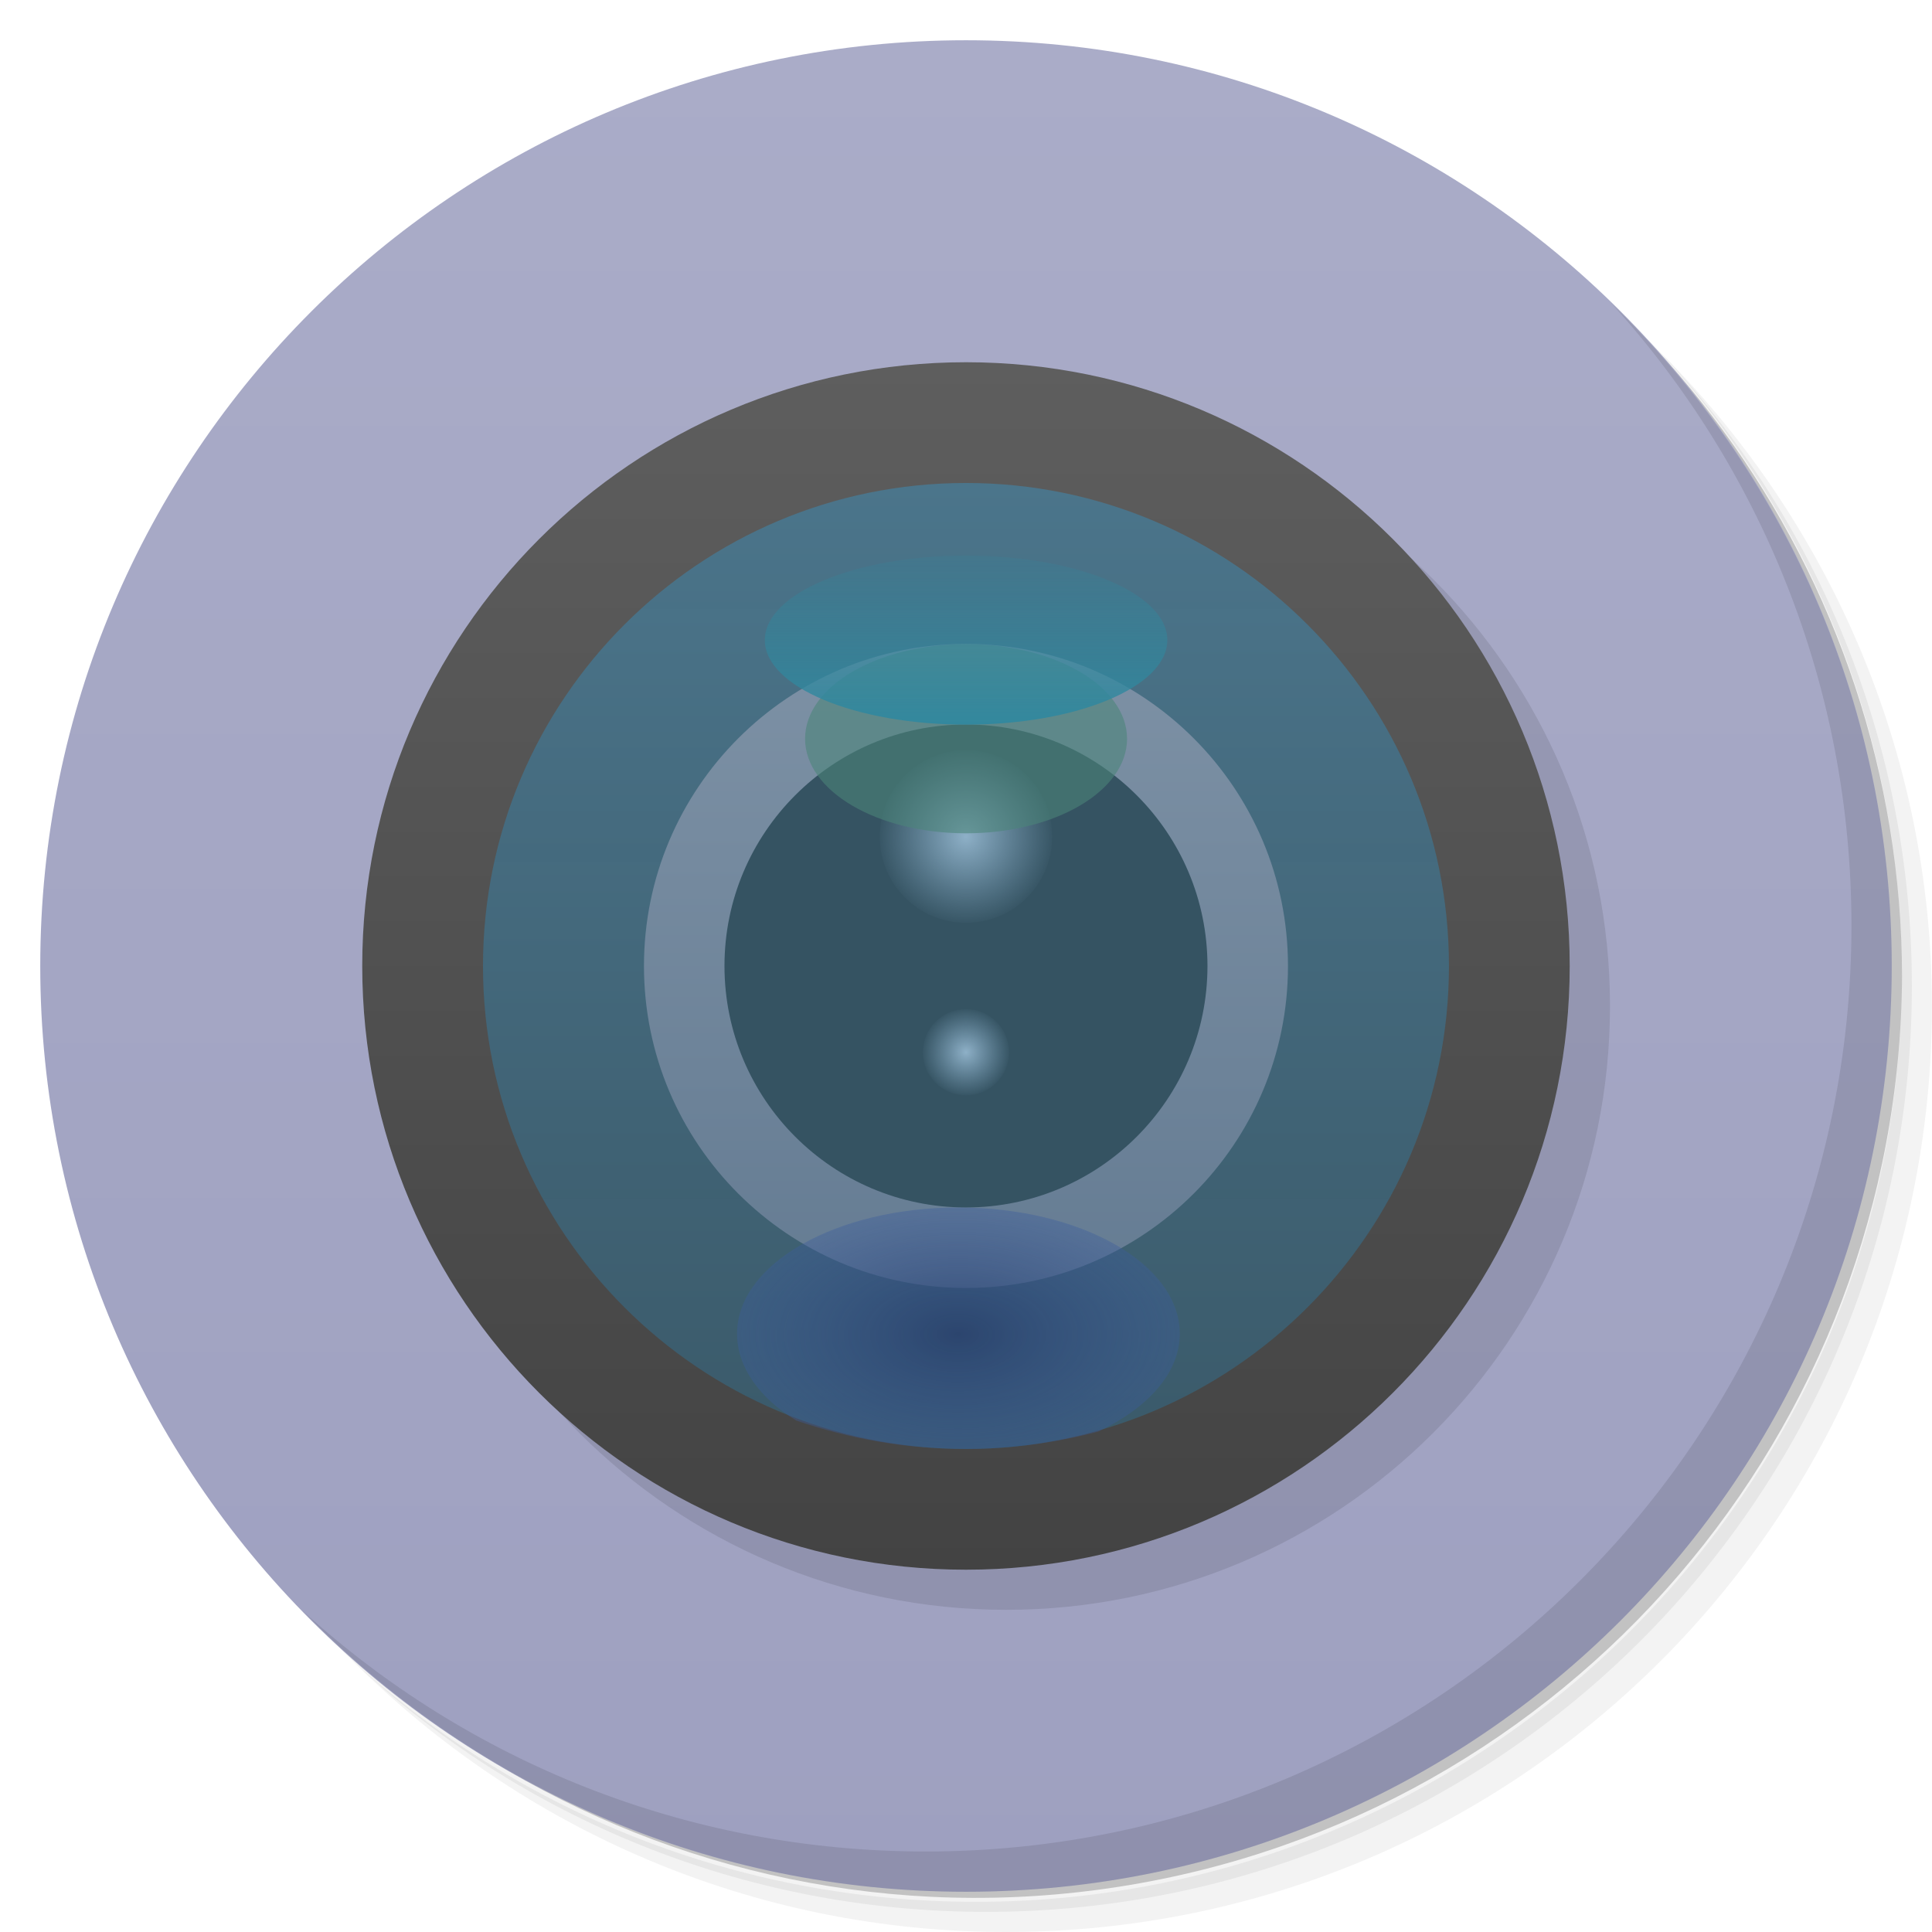
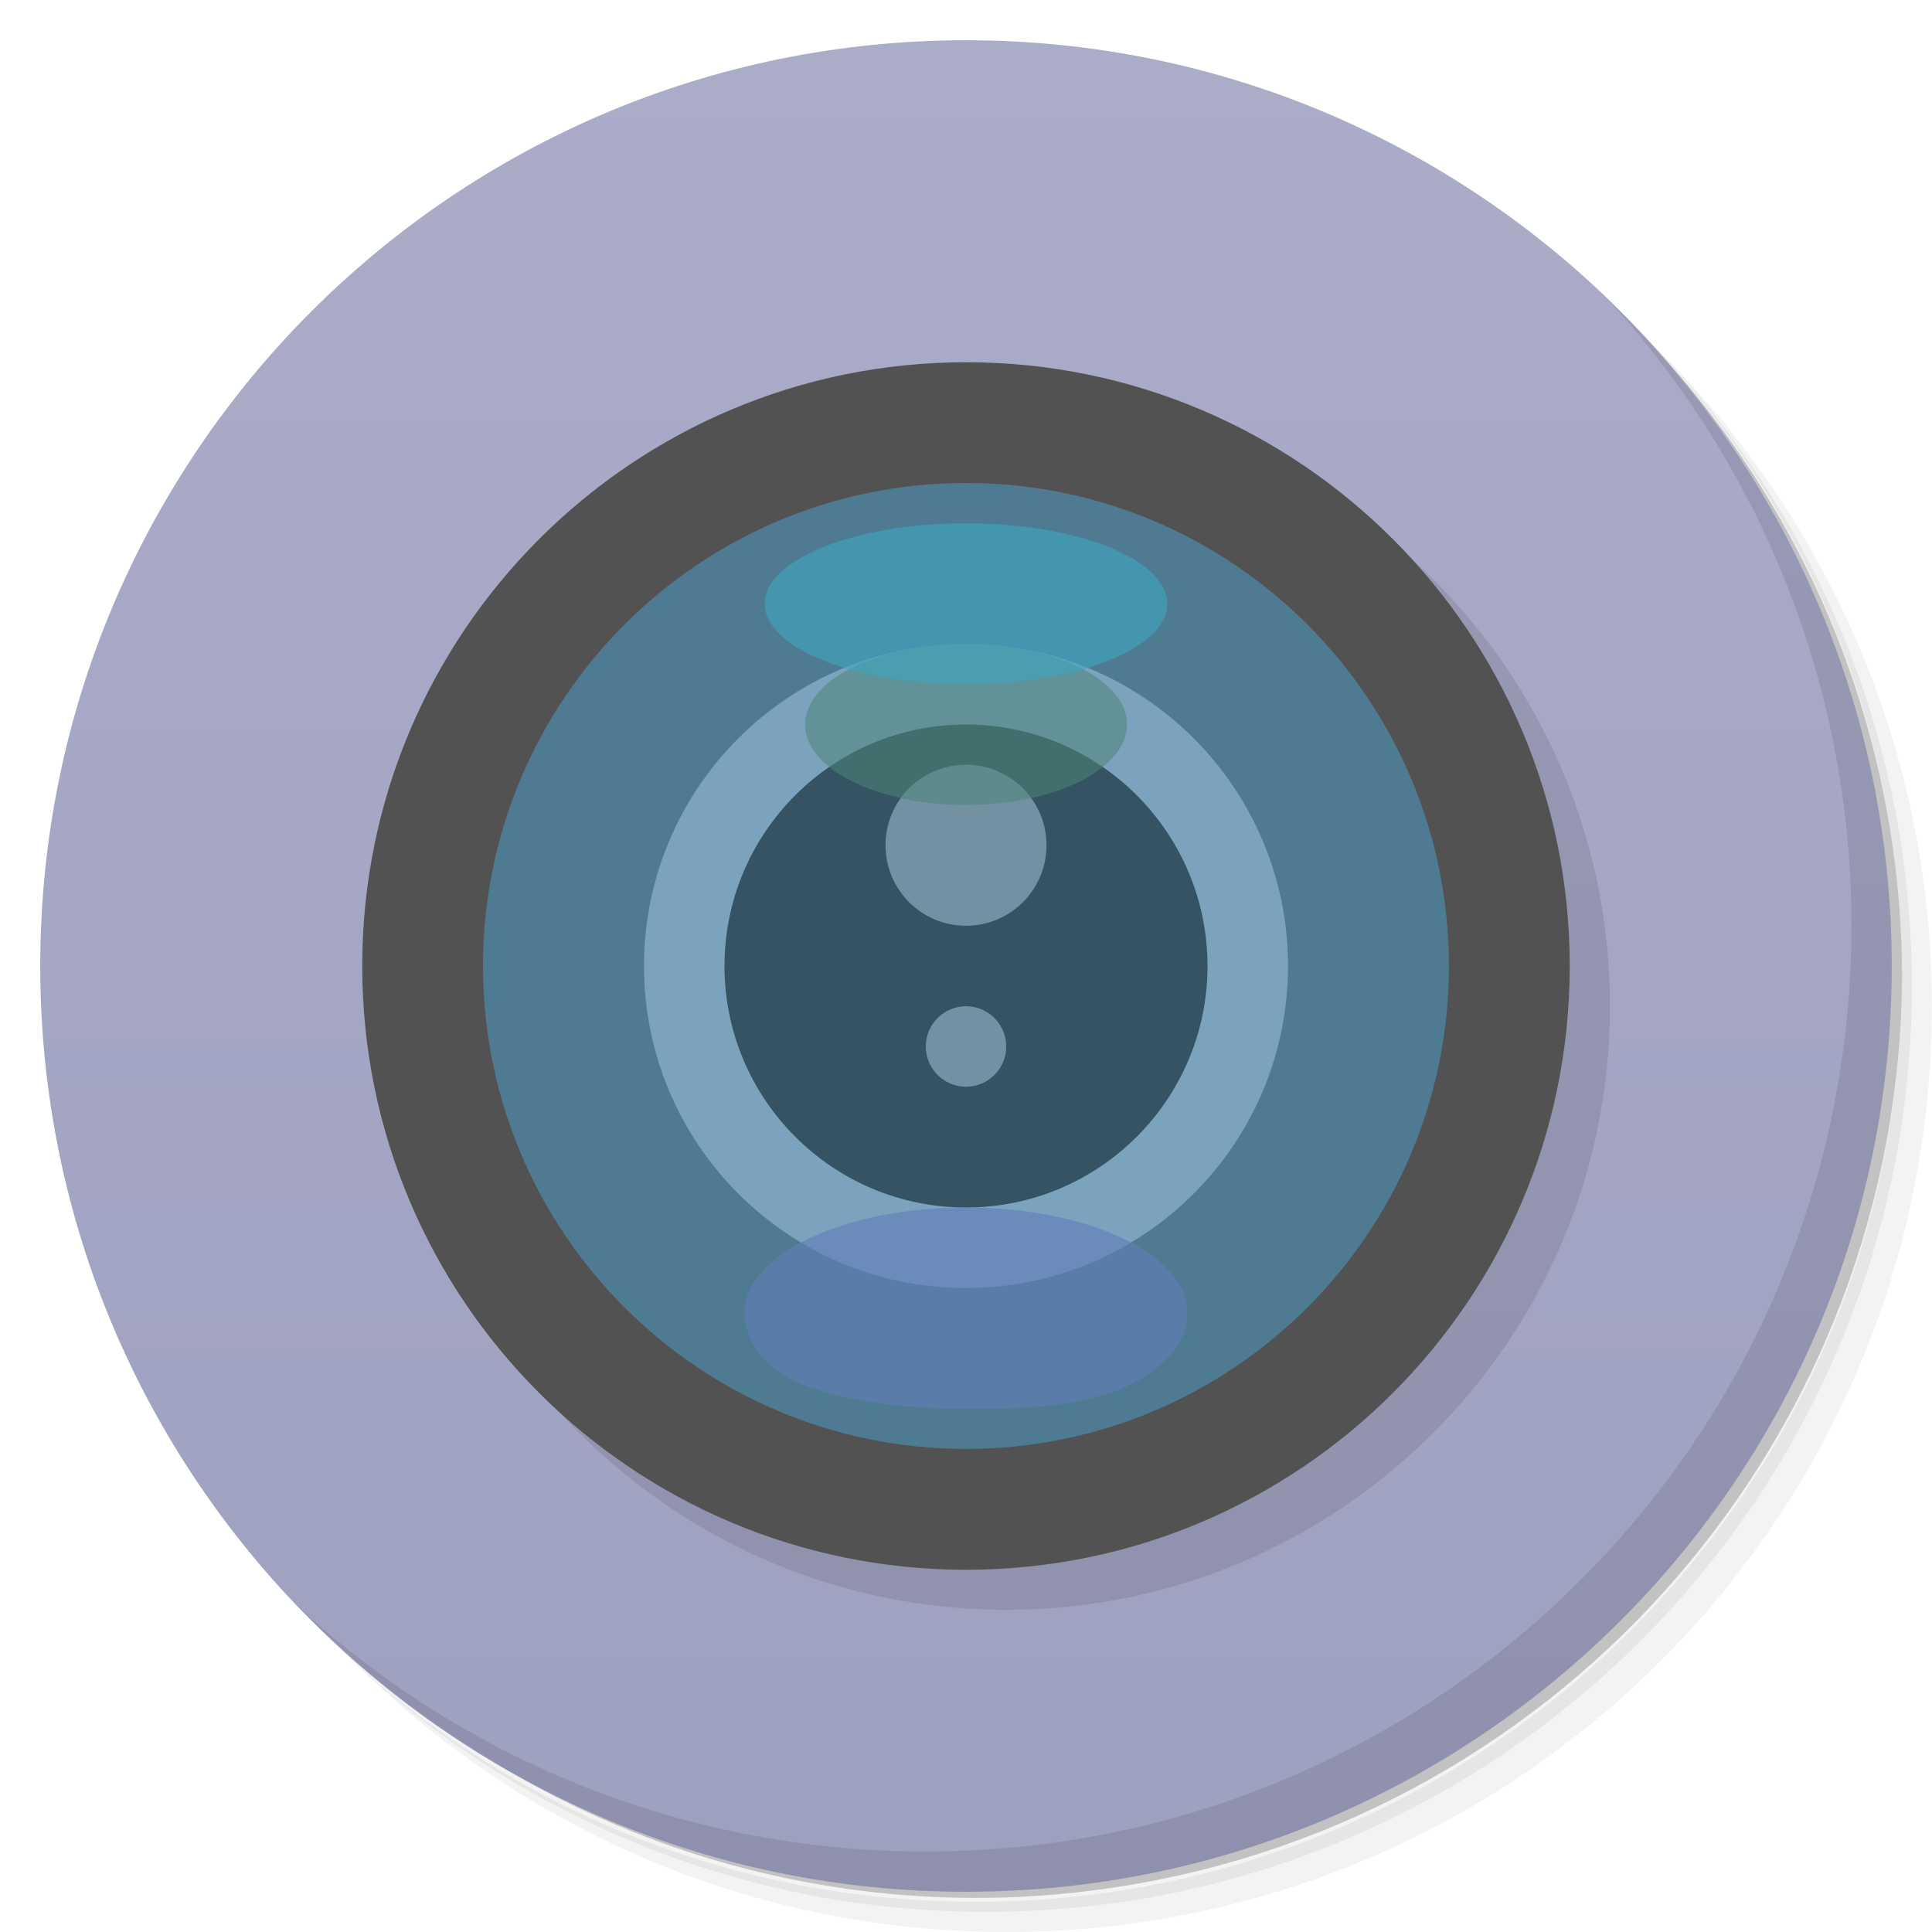
<svg xmlns="http://www.w3.org/2000/svg" xmlns:xlink="http://www.w3.org/1999/xlink" version="1.1" viewBox="0 0 48 48">
  <defs>
-     <linearGradient id="linearGradient3890" x2="0" y2="48" gradientUnits="userSpaceOnUse">
+     <linearGradient id="bg" x2="0" y2="48" gradientUnits="userSpaceOnUse">
      <stop style="stop-color:#aaacc8" offset="0" />
      <stop style="stop-color:#9ea0c0" offset="1" />
    </linearGradient>
-     <radialGradient id="radialGradient3076" cx="6.773" cy="5.927" r=".564" gradientTransform="matrix(3.5433 0 0 3.5433 1.4764e-7 .00037758)" gradientUnits="userSpaceOnUse" xlink:href="#radial0-2" />
-     <radialGradient id="radial0-2" cx="6.773" cy="5.927" r=".564" gradientTransform="matrix(3.5433 0 0 3.5433 1.4764e-7 .00037758)" gradientUnits="userSpaceOnUse">
-       <stop style="stop-color:#8eb0c7" offset="0" />
-       <stop style="stop-color:#81a7c1;stop-opacity:.039" offset="1" />
-     </radialGradient>
-     <radialGradient id="radial1-9" cx="6" cy="17.292" r="1" gradientTransform="translate(18 8.708)" gradientUnits="userSpaceOnUse" xlink:href="#radial0-2" />
-     <linearGradient id="linearGradient4488" x2="0" y1="12.8" y2="35.2" gradientUnits="userSpaceOnUse">
-       <stop style="stop-color:#4b758b" offset="0" />
-       <stop style="stop-color:#3a5b6c;stop-opacity:.955" offset="1" />
-     </linearGradient>
-     <linearGradient id="linearGradient4496" x2="0" y1="38" y2="10" gradientUnits="userSpaceOnUse">
-       <stop style="stop-color:#434343" offset="0" />
-       <stop style="stop-color:#5e5e5e" offset="1" />
-     </linearGradient>
-     <radialGradient id="radialGradient4040" cx="24.476" cy="33.31" r="5.712" gradientTransform="matrix(.96289 0 0 .55161 .23234 14.773)" gradientUnits="userSpaceOnUse">
-       <stop style="stop-color:#28406e;stop-opacity:.82" offset="0" />
-       <stop style="stop-color:#3b5c9b;stop-opacity:.39" offset="1" />
-     </radialGradient>
-     <linearGradient id="linearGradient4180" x2="0" y1="36.935" y2="29.49" gradientUnits="userSpaceOnUse">
-       <stop style="stop-color:#31889f" offset="0" />
-       <stop style="stop-color:#30869c;stop-opacity:.124" offset="1" />
-     </linearGradient>
-     <linearGradient id="linearGradient4557" x2="0" y1="31.467" y2="16.533" gradientUnits="userSpaceOnUse">
-       <stop style="stop-color:#657c93" offset="0" />
-       <stop style="stop-color:#7d91a5" offset="1" />
-     </linearGradient>
-     <linearGradient id="linearGradient961" x2="0" y1="1" y2="47" gradientUnits="userSpaceOnUse" xlink:href="#linearGradient3890" />
+     <linearGradient id="linearGradient961" x2="0" y1="1" y2="47" gradientUnits="userSpaceOnUse" xlink:href="#bg" />
  </defs>
  <path d="m36.31 5c5.859 4.062 9.688 10.831 9.688 18.5 0 12.426-10.07 22.5-22.5 22.5-7.669 0-14.438-3.828-18.5-9.688 1.037 1.822 2.306 3.499 3.781 4.969 4.085 3.712 9.514 5.969 15.469 5.969 12.703 0 23-10.298 23-23 0-5.954-2.256-11.384-5.969-15.469-1.469-1.475-3.147-2.744-4.969-3.781zm4.969 3.781c3.854 4.113 6.219 9.637 6.219 15.719 0 12.703-10.297 23-23 23-6.081 0-11.606-2.364-15.719-6.219 4.16 4.144 9.883 6.719 16.219 6.719 12.703 0 23-10.298 23-23 0-6.335-2.575-12.06-6.719-16.219z" style="opacity:.05" />
  <path d="m41.28 8.781c3.712 4.085 5.969 9.514 5.969 15.469 0 12.703-10.297 23-23 23-5.954 0-11.384-2.256-15.469-5.969 4.113 3.854 9.637 6.219 15.719 6.219 12.703 0 23-10.298 23-23 0-6.081-2.364-11.606-6.219-15.719z" style="opacity:.1" />
-   <path d="m31.25 2.375c8.615 3.154 14.75 11.417 14.75 21.13 0 12.426-10.07 22.5-22.5 22.5-9.708 0-17.971-6.135-21.12-14.75a23 23 0 0 0 44.875 -7 23 23 0 0 0 -16 -21.875z" style="opacity:.2" />
-   <g style="fill:url(#linearGradient3890)">
+   <path d="m31.25 2.375c8.615 3.154 14.75 11.417 14.75 21.13 0 12.426-10.07 22.5-22.5 22.5-9.708 0-17.971-6.135-21.12-14.75a23 23 0 0 0 44.875-7 23 23 0 0 0-16-21.875z" style="opacity:.2" />
+   <g style="fill:url(#bg)">
    <path d="m24 1c12.703 0 23 10.297 23 23s-10.297 23-23 23-23-10.297-23-23 10.297-23 23-23z" style="fill:url(#linearGradient961)" />
  </g>
  <path d="m40.03 7.531c3.712 4.084 5.969 9.514 5.969 15.469 0 12.703-10.297 23-23 23-5.954 0-11.384-2.256-15.469-5.969 4.178 4.291 10.01 6.969 16.469 6.969 12.703 0 23-10.298 23-23 0-6.462-2.677-12.291-6.969-16.469z" style="opacity:.1" />
  <g transform="matrix(1.0023 0 0 1.0023 -.092167 -.092168)">
    <g transform="translate(1,1)">
      <g style="opacity:.1">
-         <path d="m39 24.03c0 8.263-6.702 14.966-14.966 14.966-8.263 0-14.966-6.702-14.966-14.966 0-8.263 6.702-14.966 14.966-14.966 8.263 0 14.966 6.702 14.966 14.966" />
+         <path transform="matrix(.99771 0 0 .99771 -.90804 -.90804)" d="m25 9.994c-8.283 0-15.002 6.72-15.002 15.002 0 8.283 6.72 15 15.002 15 8.283 0 15-6.718 15-15 0-8.283-6.718-15.002-15-15.002z" style="stroke-width:1.002" />
      </g>
    </g>
  </g>
-   <g transform="matrix(1.0714 0 0 1.0714 -1.7143 -1.7143)">
-     <path d="m38 24c0 7.73-6.27 14-14 14s-14-6.27-14-14 6.27-14 14-14 14 6.27 14 14" style="fill:url(#linearGradient4496)" />
-     <path d="m35.2 24c0 6.184-5.02 11.2-11.2 11.2-6.184 0-11.2-5.02-11.2-11.2 0-6.184 5.02-11.2 11.2-11.2 6.184 0 11.2 5.02 11.2 11.2" style="fill:url(#linearGradient4488)" />
-     <path d="m31.467 24c0 4.123-3.343 7.467-7.467 7.467-4.123 0-7.467-3.343-7.467-7.467 0-4.123 3.343-7.467 7.467-7.467 4.123 0 7.467 3.343 7.467 7.467" style="fill:url(#linearGradient4557)" />
-     <path d="m29.6 24c0 3.092-2.509 5.6-5.6 5.6-3.092 0-5.6-2.509-5.6-5.6 0-3.092 2.509-5.6 5.6-5.6 3.092 0 5.6 2.509 5.6 5.6" style="fill:#355362" />
-     <path d="m26 21c0 1.105-0.895 2-2 2s-2-0.895-2-2 0.895-2 2-2 2 0.895 2 2" style="fill:url(#radialGradient3076)" />
-     <path d="m25 26c0 0.551-0.449 1-1 1s-1-0.449-1-1 0.449-1 1-1 1 0.449 1 1" style="fill:url(#radial1-9)" />
-   </g>
-   <path d="m23.812 30c-3.038 0-5.5 1.398-5.5 3.138 0 0.829 0.555 1.591 1.469 2.154 1.319 0.453 2.74 0.708 4.219 0.708 1.129 0 2.239-0.16 3.281-0.431 1.222-0.578 2.031-1.452 2.031-2.431 0-1.74-2.462-3.138-5.5-3.138z" style="fill:url(#radialGradient4040)" />
-   <path transform="matrix(.70028 0 0 .72147 6.8602 -5.6789)" d="m30.19 33.31a5.712 3.257 0 1 1 -11.424 0 5.712 3.257 0 1 1 11.424 0z" style="fill-opacity:.586;fill:#4c8579" />
-   <path transform="matrix(.87535 0 0 .64472 2.5753 -5.5726)" d="m30.19 33.31a5.712 3.257 0 1 1 -11.424 0 5.712 3.257 0 1 1 11.424 0z" style="fill:url(#linearGradient4180)" />
+   <path d="m24.001 9c-8.283 0-15.001 6.718-15.001 15.001 0 8.283 6.718 14.999 15.001 14.999 8.283 0 14.999-6.717 14.999-14.999 0-8.283-6.717-15.001-14.999-15.001z" style="fill:#525252" />
+   <path d="m24 12c-6.621 0-12 5.375-12 12 0 6.621 5.375 11.998 12 11.998 6.621 0 11.998-5.372 11.998-11.998 0-6.621-5.372-12-11.998-12z" style="fill:#4f7b92" />
+   <path d="m24 16c-4.418 0-8 3.583-8 8 0 4.418 3.583 8 8 8 4.418 0 8-3.583 8-8 0-4.418-3.583-8-8-8z" style="fill:#7ba3be" />
+   <path d="m24 18c-3.312 0-6 2.687-6 6 0 3.312 2.687 6 6 6 3.312 0 6-2.687 6-6 0-3.312-2.687-6-6-6z" style="fill:#355362" />
+   <path d="m24 19c-1.105 0-2 0.895-2 2s0.895 2 2 2 2-0.895 2-2-0.895-2-2-2zm0 6c-0.551 0-1 0.449-1 1s0.449 1 1 1 1-0.449 1-1-0.449-1-1-1z" style="fill:#9cbace;opacity:.6" />
+   <path d="m24 30c-3.038 0-5.5 1.165-5.5 2.615 0 0.691 0.508 1.431 1.469 1.795 1.283 0.486 2.74 0.59 4.219 0.59 1.129 0 2.263-0.041 3.281-0.359 1.254-0.392 2.031-1.21 2.031-2.026 0-1.45-2.462-2.615-5.5-2.615z" style="fill:#617db7;opacity:.6" />
+   <path d="m28.002 18a4 2 0 1 1-8 0 4 2 0 1 1 8 0z" style="fill-opacity:.926;fill:#4c8579;opacity:.6" />
+   <path d="m29 15a5 1.999 0 1 1-10 0 5 1.999 0 1 1 10 0z" style="fill:#3ca6c2;opacity:.6" />
</svg>
